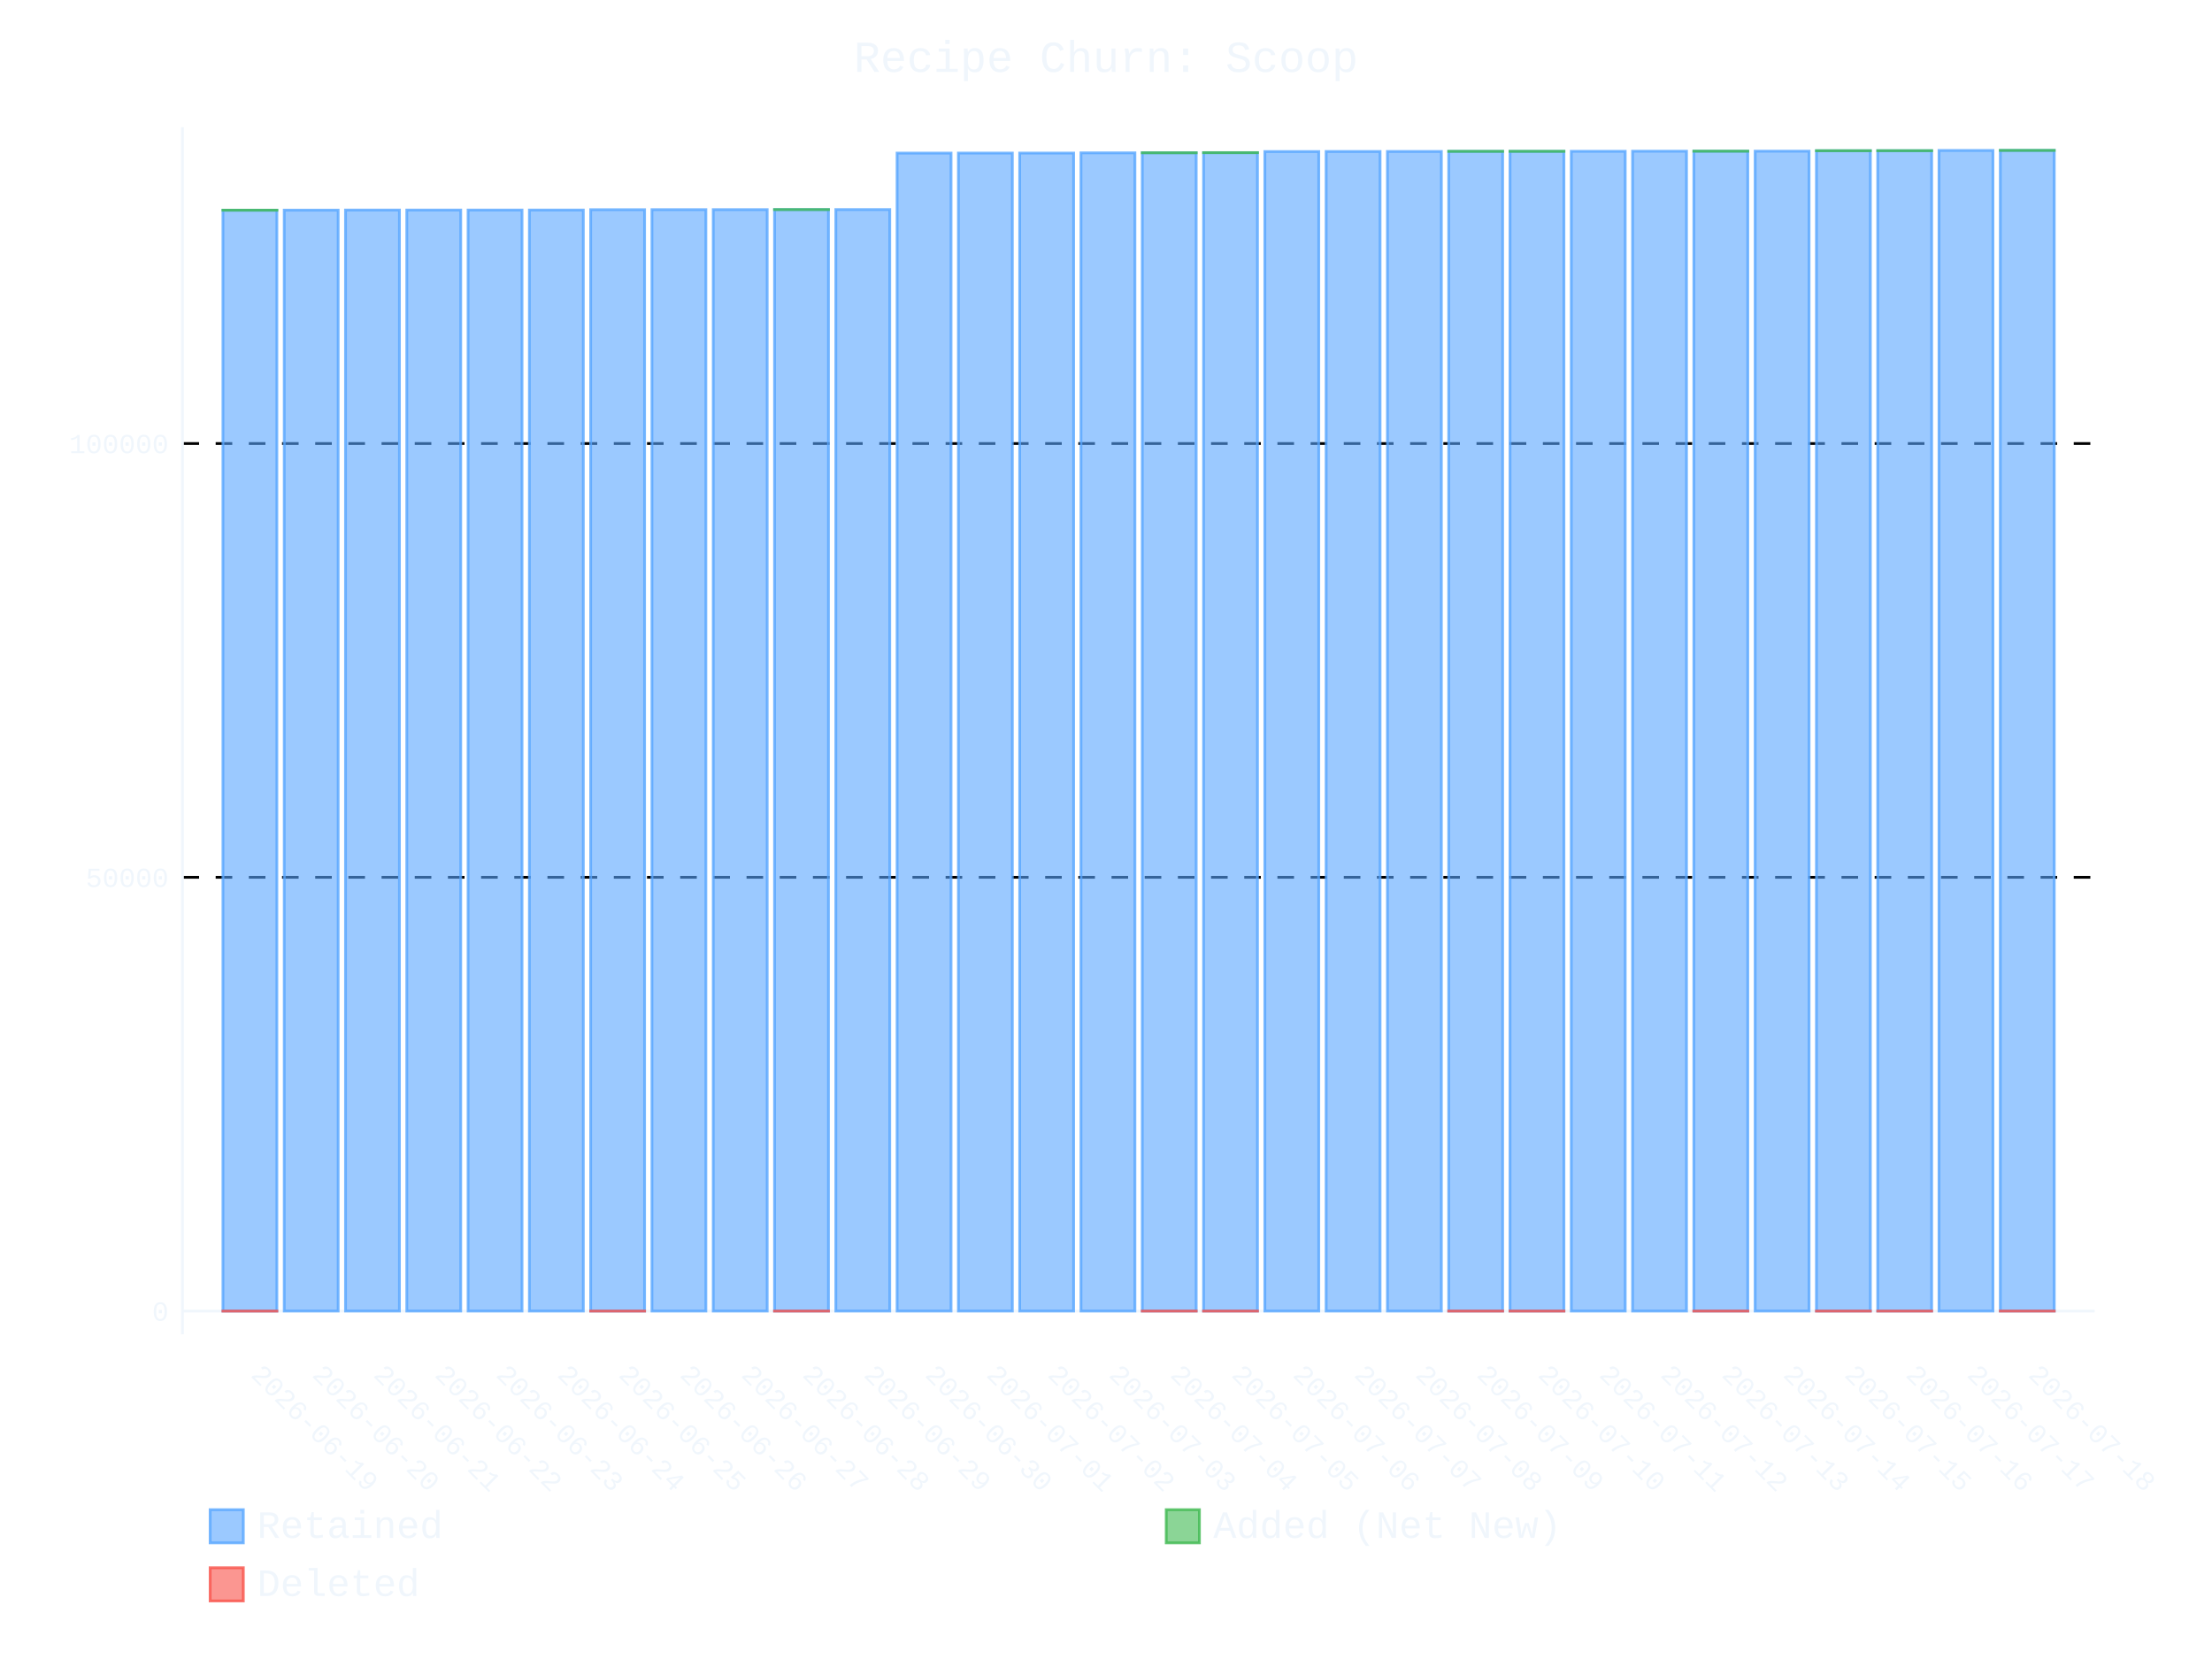
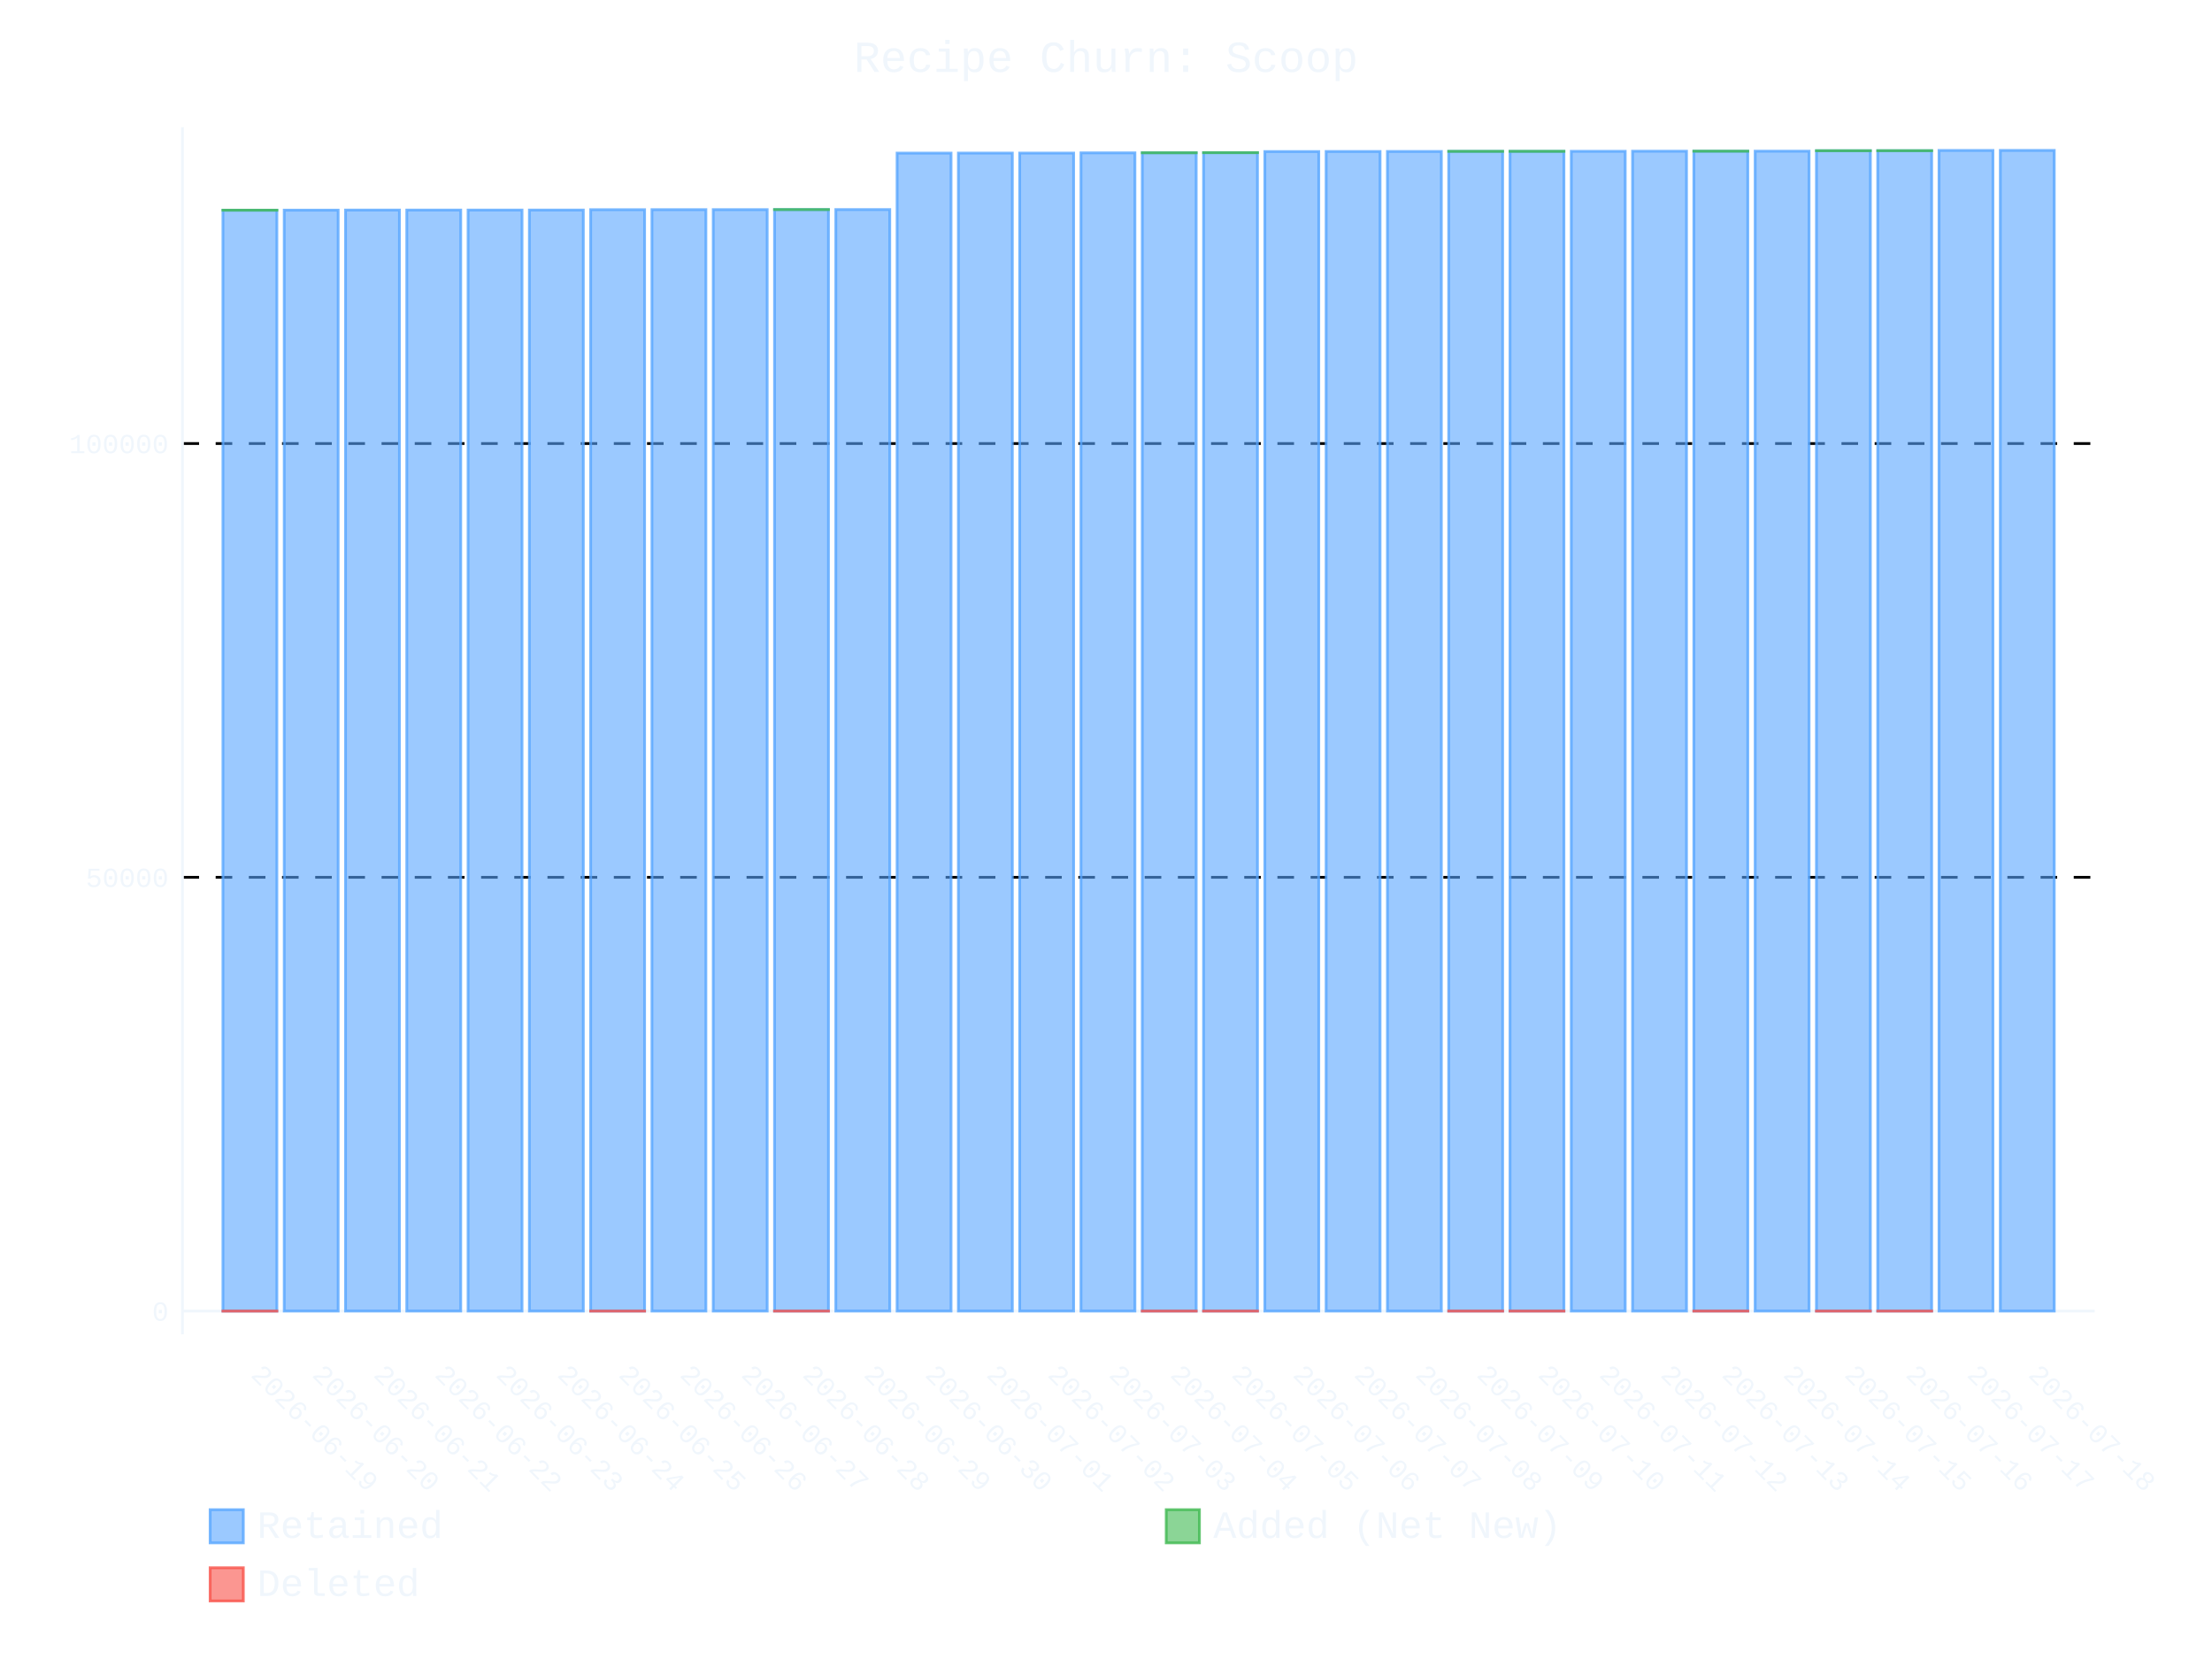
- <svg xmlns="http://www.w3.org/2000/svg" id="chart-0ffac14f-283c-40b2-ac6d-323ede86cc45" class="pygal-chart" viewBox="0 0 800 600">
+ <svg xmlns="http://www.w3.org/2000/svg" id="chart-db1df371-ba82-43f5-b317-e269841e5cd3" class="pygal-chart" viewBox="0 0 800 600">
  <defs>
-     <style type="text/css">#chart-0ffac14f-283c-40b2-ac6d-323ede86cc45{-webkit-user-select:none;-webkit-font-smoothing:antialiased;font-family:Consolas,"Liberation Mono",Menlo,Courier,monospace}#chart-0ffac14f-283c-40b2-ac6d-323ede86cc45 .title{font-family:Consolas,"Liberation Mono",Menlo,Courier,monospace;font-size:16px}#chart-0ffac14f-283c-40b2-ac6d-323ede86cc45 .legends .legend text{font-family:Consolas,"Liberation Mono",Menlo,Courier,monospace;font-size:14px}#chart-0ffac14f-283c-40b2-ac6d-323ede86cc45 .axis text{font-family:Consolas,"Liberation Mono",Menlo,Courier,monospace;font-size:10px}#chart-0ffac14f-283c-40b2-ac6d-323ede86cc45 .axis text.major{font-family:Consolas,"Liberation Mono",Menlo,Courier,monospace;font-size:10px}#chart-0ffac14f-283c-40b2-ac6d-323ede86cc45 .text-overlay text.value{font-family:Consolas,"Liberation Mono",Menlo,Courier,monospace;font-size:16px}#chart-0ffac14f-283c-40b2-ac6d-323ede86cc45 .text-overlay text.label{font-family:Consolas,"Liberation Mono",Menlo,Courier,monospace;font-size:10px}#chart-0ffac14f-283c-40b2-ac6d-323ede86cc45 .tooltip{font-family:Consolas,"Liberation Mono",Menlo,Courier,monospace;font-size:14px}#chart-0ffac14f-283c-40b2-ac6d-323ede86cc45 text.no_data{font-family:Consolas,"Liberation Mono",Menlo,Courier,monospace;font-size:64px}
- #chart-0ffac14f-283c-40b2-ac6d-323ede86cc45{background-color:transparent}#chart-0ffac14f-283c-40b2-ac6d-323ede86cc45 path,#chart-0ffac14f-283c-40b2-ac6d-323ede86cc45 line,#chart-0ffac14f-283c-40b2-ac6d-323ede86cc45 rect,#chart-0ffac14f-283c-40b2-ac6d-323ede86cc45 circle{-webkit-transition:400ms ease-in;-moz-transition:400ms ease-in;transition:400ms ease-in}#chart-0ffac14f-283c-40b2-ac6d-323ede86cc45 .graph &gt; .background{fill:transparent}#chart-0ffac14f-283c-40b2-ac6d-323ede86cc45 .plot &gt; .background{fill:transparent}#chart-0ffac14f-283c-40b2-ac6d-323ede86cc45 .graph{fill:#f0f6fc}#chart-0ffac14f-283c-40b2-ac6d-323ede86cc45 text.no_data{fill:#f0f6fc}#chart-0ffac14f-283c-40b2-ac6d-323ede86cc45 .title{fill:#f0f6fc}#chart-0ffac14f-283c-40b2-ac6d-323ede86cc45 .legends .legend text{fill:#f0f6fc}#chart-0ffac14f-283c-40b2-ac6d-323ede86cc45 .legends .legend:hover text{fill:#f0f6fc}#chart-0ffac14f-283c-40b2-ac6d-323ede86cc45 .axis .line{stroke:#f0f6fc}#chart-0ffac14f-283c-40b2-ac6d-323ede86cc45 .axis .guide.line{stroke:#9198a1}#chart-0ffac14f-283c-40b2-ac6d-323ede86cc45 .axis .major.line{stroke:#f0f6fc}#chart-0ffac14f-283c-40b2-ac6d-323ede86cc45 .axis text.major{fill:#f0f6fc}#chart-0ffac14f-283c-40b2-ac6d-323ede86cc45 .axis.y .guides:hover .guide.line,#chart-0ffac14f-283c-40b2-ac6d-323ede86cc45 .line-graph .axis.x .guides:hover .guide.line,#chart-0ffac14f-283c-40b2-ac6d-323ede86cc45 .stackedline-graph .axis.x .guides:hover .guide.line,#chart-0ffac14f-283c-40b2-ac6d-323ede86cc45 .xy-graph .axis.x .guides:hover .guide.line{stroke:#f0f6fc}#chart-0ffac14f-283c-40b2-ac6d-323ede86cc45 .axis .guides:hover text{fill:#f0f6fc}#chart-0ffac14f-283c-40b2-ac6d-323ede86cc45 .reactive{fill-opacity:.6;stroke-opacity:.8;stroke-width:1}#chart-0ffac14f-283c-40b2-ac6d-323ede86cc45 .ci{stroke:#f0f6fc}#chart-0ffac14f-283c-40b2-ac6d-323ede86cc45 .reactive.active,#chart-0ffac14f-283c-40b2-ac6d-323ede86cc45 .active .reactive{fill-opacity:.9;stroke-opacity:.9;stroke-width:4}#chart-0ffac14f-283c-40b2-ac6d-323ede86cc45 .ci .reactive.active{stroke-width:1.5}#chart-0ffac14f-283c-40b2-ac6d-323ede86cc45 .series text{fill:#f0f6fc}#chart-0ffac14f-283c-40b2-ac6d-323ede86cc45 .tooltip rect{fill:transparent;stroke:#f0f6fc;-webkit-transition:opacity 400ms ease-in;-moz-transition:opacity 400ms ease-in;transition:opacity 400ms ease-in}#chart-0ffac14f-283c-40b2-ac6d-323ede86cc45 .tooltip .label{fill:#f0f6fc}#chart-0ffac14f-283c-40b2-ac6d-323ede86cc45 .tooltip .label{fill:#f0f6fc}#chart-0ffac14f-283c-40b2-ac6d-323ede86cc45 .tooltip .legend{font-size:.8em;fill:#9198a1}#chart-0ffac14f-283c-40b2-ac6d-323ede86cc45 .tooltip .x_label{font-size:.6em;fill:#f0f6fc}#chart-0ffac14f-283c-40b2-ac6d-323ede86cc45 .tooltip .xlink{font-size:.5em;text-decoration:underline}#chart-0ffac14f-283c-40b2-ac6d-323ede86cc45 .tooltip .value{font-size:1.5em}#chart-0ffac14f-283c-40b2-ac6d-323ede86cc45 .bound{font-size:.5em}#chart-0ffac14f-283c-40b2-ac6d-323ede86cc45 .max-value{font-size:.75em;fill:#9198a1}#chart-0ffac14f-283c-40b2-ac6d-323ede86cc45 .map-element{fill:transparent;stroke:#9198a1 !important}#chart-0ffac14f-283c-40b2-ac6d-323ede86cc45 .map-element .reactive{fill-opacity:inherit;stroke-opacity:inherit}#chart-0ffac14f-283c-40b2-ac6d-323ede86cc45 .color-0,#chart-0ffac14f-283c-40b2-ac6d-323ede86cc45 .color-0 a:visited{stroke:#58a6ff;fill:#58a6ff}#chart-0ffac14f-283c-40b2-ac6d-323ede86cc45 .color-1,#chart-0ffac14f-283c-40b2-ac6d-323ede86cc45 .color-1 a:visited{stroke:#3fb950;fill:#3fb950}#chart-0ffac14f-283c-40b2-ac6d-323ede86cc45 .color-2,#chart-0ffac14f-283c-40b2-ac6d-323ede86cc45 .color-2 a:visited{stroke:#f85149;fill:#f85149}#chart-0ffac14f-283c-40b2-ac6d-323ede86cc45 .text-overlay .color-0 text{fill:black}#chart-0ffac14f-283c-40b2-ac6d-323ede86cc45 .text-overlay .color-1 text{fill:black}#chart-0ffac14f-283c-40b2-ac6d-323ede86cc45 .text-overlay .color-2 text{fill:black}
- #chart-0ffac14f-283c-40b2-ac6d-323ede86cc45 text.no_data{text-anchor:middle}#chart-0ffac14f-283c-40b2-ac6d-323ede86cc45 .guide.line{fill:none}#chart-0ffac14f-283c-40b2-ac6d-323ede86cc45 .centered{text-anchor:middle}#chart-0ffac14f-283c-40b2-ac6d-323ede86cc45 .title{text-anchor:middle}#chart-0ffac14f-283c-40b2-ac6d-323ede86cc45 .legends .legend text{fill-opacity:1}#chart-0ffac14f-283c-40b2-ac6d-323ede86cc45 .axis.x text{text-anchor:middle}#chart-0ffac14f-283c-40b2-ac6d-323ede86cc45 .axis.x:not(.web) text[transform]{text-anchor:start}#chart-0ffac14f-283c-40b2-ac6d-323ede86cc45 .axis.x:not(.web) text[transform].backwards{text-anchor:end}#chart-0ffac14f-283c-40b2-ac6d-323ede86cc45 .axis.y text{text-anchor:end}#chart-0ffac14f-283c-40b2-ac6d-323ede86cc45 .axis.y text[transform].backwards{text-anchor:start}#chart-0ffac14f-283c-40b2-ac6d-323ede86cc45 .axis.y2 text{text-anchor:start}#chart-0ffac14f-283c-40b2-ac6d-323ede86cc45 .axis.y2 text[transform].backwards{text-anchor:end}#chart-0ffac14f-283c-40b2-ac6d-323ede86cc45 .axis .guide.line{stroke-dasharray:4,4;stroke:black}#chart-0ffac14f-283c-40b2-ac6d-323ede86cc45 .axis .major.guide.line{stroke-dasharray:6,6;stroke:black}#chart-0ffac14f-283c-40b2-ac6d-323ede86cc45 .horizontal .axis.y .guide.line,#chart-0ffac14f-283c-40b2-ac6d-323ede86cc45 .horizontal .axis.y2 .guide.line,#chart-0ffac14f-283c-40b2-ac6d-323ede86cc45 .vertical .axis.x .guide.line{opacity:0}#chart-0ffac14f-283c-40b2-ac6d-323ede86cc45 .horizontal .axis.always_show .guide.line,#chart-0ffac14f-283c-40b2-ac6d-323ede86cc45 .vertical .axis.always_show .guide.line{opacity:1 !important}#chart-0ffac14f-283c-40b2-ac6d-323ede86cc45 .axis.y .guides:hover .guide.line,#chart-0ffac14f-283c-40b2-ac6d-323ede86cc45 .axis.y2 .guides:hover .guide.line,#chart-0ffac14f-283c-40b2-ac6d-323ede86cc45 .axis.x .guides:hover .guide.line{opacity:1}#chart-0ffac14f-283c-40b2-ac6d-323ede86cc45 .axis .guides:hover text{opacity:1}#chart-0ffac14f-283c-40b2-ac6d-323ede86cc45 .nofill{fill:none}#chart-0ffac14f-283c-40b2-ac6d-323ede86cc45 .subtle-fill{fill-opacity:.2}#chart-0ffac14f-283c-40b2-ac6d-323ede86cc45 .dot{stroke-width:1px;fill-opacity:1;stroke-opacity:1}#chart-0ffac14f-283c-40b2-ac6d-323ede86cc45 .dot.active{stroke-width:5px}#chart-0ffac14f-283c-40b2-ac6d-323ede86cc45 .dot.negative{fill:transparent}#chart-0ffac14f-283c-40b2-ac6d-323ede86cc45 text,#chart-0ffac14f-283c-40b2-ac6d-323ede86cc45 tspan{stroke:none !important}#chart-0ffac14f-283c-40b2-ac6d-323ede86cc45 .series text.active{opacity:1}#chart-0ffac14f-283c-40b2-ac6d-323ede86cc45 .tooltip rect{fill-opacity:.95;stroke-width:.5}#chart-0ffac14f-283c-40b2-ac6d-323ede86cc45 .tooltip text{fill-opacity:1}#chart-0ffac14f-283c-40b2-ac6d-323ede86cc45 .showable{visibility:hidden}#chart-0ffac14f-283c-40b2-ac6d-323ede86cc45 .showable.shown{visibility:visible}#chart-0ffac14f-283c-40b2-ac6d-323ede86cc45 .gauge-background{fill:rgba(229,229,229,1);stroke:none}#chart-0ffac14f-283c-40b2-ac6d-323ede86cc45 .bg-lines{stroke:transparent;stroke-width:2px}</style>
+     <style type="text/css">#chart-db1df371-ba82-43f5-b317-e269841e5cd3{-webkit-user-select:none;-webkit-font-smoothing:antialiased;font-family:Consolas,"Liberation Mono",Menlo,Courier,monospace}#chart-db1df371-ba82-43f5-b317-e269841e5cd3 .title{font-family:Consolas,"Liberation Mono",Menlo,Courier,monospace;font-size:16px}#chart-db1df371-ba82-43f5-b317-e269841e5cd3 .legends .legend text{font-family:Consolas,"Liberation Mono",Menlo,Courier,monospace;font-size:14px}#chart-db1df371-ba82-43f5-b317-e269841e5cd3 .axis text{font-family:Consolas,"Liberation Mono",Menlo,Courier,monospace;font-size:10px}#chart-db1df371-ba82-43f5-b317-e269841e5cd3 .axis text.major{font-family:Consolas,"Liberation Mono",Menlo,Courier,monospace;font-size:10px}#chart-db1df371-ba82-43f5-b317-e269841e5cd3 .text-overlay text.value{font-family:Consolas,"Liberation Mono",Menlo,Courier,monospace;font-size:16px}#chart-db1df371-ba82-43f5-b317-e269841e5cd3 .text-overlay text.label{font-family:Consolas,"Liberation Mono",Menlo,Courier,monospace;font-size:10px}#chart-db1df371-ba82-43f5-b317-e269841e5cd3 .tooltip{font-family:Consolas,"Liberation Mono",Menlo,Courier,monospace;font-size:14px}#chart-db1df371-ba82-43f5-b317-e269841e5cd3 text.no_data{font-family:Consolas,"Liberation Mono",Menlo,Courier,monospace;font-size:64px}
+ #chart-db1df371-ba82-43f5-b317-e269841e5cd3{background-color:transparent}#chart-db1df371-ba82-43f5-b317-e269841e5cd3 path,#chart-db1df371-ba82-43f5-b317-e269841e5cd3 line,#chart-db1df371-ba82-43f5-b317-e269841e5cd3 rect,#chart-db1df371-ba82-43f5-b317-e269841e5cd3 circle{-webkit-transition:400ms ease-in;-moz-transition:400ms ease-in;transition:400ms ease-in}#chart-db1df371-ba82-43f5-b317-e269841e5cd3 .graph &gt; .background{fill:transparent}#chart-db1df371-ba82-43f5-b317-e269841e5cd3 .plot &gt; .background{fill:transparent}#chart-db1df371-ba82-43f5-b317-e269841e5cd3 .graph{fill:#f0f6fc}#chart-db1df371-ba82-43f5-b317-e269841e5cd3 text.no_data{fill:#f0f6fc}#chart-db1df371-ba82-43f5-b317-e269841e5cd3 .title{fill:#f0f6fc}#chart-db1df371-ba82-43f5-b317-e269841e5cd3 .legends .legend text{fill:#f0f6fc}#chart-db1df371-ba82-43f5-b317-e269841e5cd3 .legends .legend:hover text{fill:#f0f6fc}#chart-db1df371-ba82-43f5-b317-e269841e5cd3 .axis .line{stroke:#f0f6fc}#chart-db1df371-ba82-43f5-b317-e269841e5cd3 .axis .guide.line{stroke:#9198a1}#chart-db1df371-ba82-43f5-b317-e269841e5cd3 .axis .major.line{stroke:#f0f6fc}#chart-db1df371-ba82-43f5-b317-e269841e5cd3 .axis text.major{fill:#f0f6fc}#chart-db1df371-ba82-43f5-b317-e269841e5cd3 .axis.y .guides:hover .guide.line,#chart-db1df371-ba82-43f5-b317-e269841e5cd3 .line-graph .axis.x .guides:hover .guide.line,#chart-db1df371-ba82-43f5-b317-e269841e5cd3 .stackedline-graph .axis.x .guides:hover .guide.line,#chart-db1df371-ba82-43f5-b317-e269841e5cd3 .xy-graph .axis.x .guides:hover .guide.line{stroke:#f0f6fc}#chart-db1df371-ba82-43f5-b317-e269841e5cd3 .axis .guides:hover text{fill:#f0f6fc}#chart-db1df371-ba82-43f5-b317-e269841e5cd3 .reactive{fill-opacity:.6;stroke-opacity:.8;stroke-width:1}#chart-db1df371-ba82-43f5-b317-e269841e5cd3 .ci{stroke:#f0f6fc}#chart-db1df371-ba82-43f5-b317-e269841e5cd3 .reactive.active,#chart-db1df371-ba82-43f5-b317-e269841e5cd3 .active .reactive{fill-opacity:.9;stroke-opacity:.9;stroke-width:4}#chart-db1df371-ba82-43f5-b317-e269841e5cd3 .ci .reactive.active{stroke-width:1.5}#chart-db1df371-ba82-43f5-b317-e269841e5cd3 .series text{fill:#f0f6fc}#chart-db1df371-ba82-43f5-b317-e269841e5cd3 .tooltip rect{fill:transparent;stroke:#f0f6fc;-webkit-transition:opacity 400ms ease-in;-moz-transition:opacity 400ms ease-in;transition:opacity 400ms ease-in}#chart-db1df371-ba82-43f5-b317-e269841e5cd3 .tooltip .label{fill:#f0f6fc}#chart-db1df371-ba82-43f5-b317-e269841e5cd3 .tooltip .label{fill:#f0f6fc}#chart-db1df371-ba82-43f5-b317-e269841e5cd3 .tooltip .legend{font-size:.8em;fill:#9198a1}#chart-db1df371-ba82-43f5-b317-e269841e5cd3 .tooltip .x_label{font-size:.6em;fill:#f0f6fc}#chart-db1df371-ba82-43f5-b317-e269841e5cd3 .tooltip .xlink{font-size:.5em;text-decoration:underline}#chart-db1df371-ba82-43f5-b317-e269841e5cd3 .tooltip .value{font-size:1.5em}#chart-db1df371-ba82-43f5-b317-e269841e5cd3 .bound{font-size:.5em}#chart-db1df371-ba82-43f5-b317-e269841e5cd3 .max-value{font-size:.75em;fill:#9198a1}#chart-db1df371-ba82-43f5-b317-e269841e5cd3 .map-element{fill:transparent;stroke:#9198a1 !important}#chart-db1df371-ba82-43f5-b317-e269841e5cd3 .map-element .reactive{fill-opacity:inherit;stroke-opacity:inherit}#chart-db1df371-ba82-43f5-b317-e269841e5cd3 .color-0,#chart-db1df371-ba82-43f5-b317-e269841e5cd3 .color-0 a:visited{stroke:#58a6ff;fill:#58a6ff}#chart-db1df371-ba82-43f5-b317-e269841e5cd3 .color-1,#chart-db1df371-ba82-43f5-b317-e269841e5cd3 .color-1 a:visited{stroke:#3fb950;fill:#3fb950}#chart-db1df371-ba82-43f5-b317-e269841e5cd3 .color-2,#chart-db1df371-ba82-43f5-b317-e269841e5cd3 .color-2 a:visited{stroke:#f85149;fill:#f85149}#chart-db1df371-ba82-43f5-b317-e269841e5cd3 .text-overlay .color-0 text{fill:black}#chart-db1df371-ba82-43f5-b317-e269841e5cd3 .text-overlay .color-1 text{fill:black}#chart-db1df371-ba82-43f5-b317-e269841e5cd3 .text-overlay .color-2 text{fill:black}
+ #chart-db1df371-ba82-43f5-b317-e269841e5cd3 text.no_data{text-anchor:middle}#chart-db1df371-ba82-43f5-b317-e269841e5cd3 .guide.line{fill:none}#chart-db1df371-ba82-43f5-b317-e269841e5cd3 .centered{text-anchor:middle}#chart-db1df371-ba82-43f5-b317-e269841e5cd3 .title{text-anchor:middle}#chart-db1df371-ba82-43f5-b317-e269841e5cd3 .legends .legend text{fill-opacity:1}#chart-db1df371-ba82-43f5-b317-e269841e5cd3 .axis.x text{text-anchor:middle}#chart-db1df371-ba82-43f5-b317-e269841e5cd3 .axis.x:not(.web) text[transform]{text-anchor:start}#chart-db1df371-ba82-43f5-b317-e269841e5cd3 .axis.x:not(.web) text[transform].backwards{text-anchor:end}#chart-db1df371-ba82-43f5-b317-e269841e5cd3 .axis.y text{text-anchor:end}#chart-db1df371-ba82-43f5-b317-e269841e5cd3 .axis.y text[transform].backwards{text-anchor:start}#chart-db1df371-ba82-43f5-b317-e269841e5cd3 .axis.y2 text{text-anchor:start}#chart-db1df371-ba82-43f5-b317-e269841e5cd3 .axis.y2 text[transform].backwards{text-anchor:end}#chart-db1df371-ba82-43f5-b317-e269841e5cd3 .axis .guide.line{stroke-dasharray:4,4;stroke:black}#chart-db1df371-ba82-43f5-b317-e269841e5cd3 .axis .major.guide.line{stroke-dasharray:6,6;stroke:black}#chart-db1df371-ba82-43f5-b317-e269841e5cd3 .horizontal .axis.y .guide.line,#chart-db1df371-ba82-43f5-b317-e269841e5cd3 .horizontal .axis.y2 .guide.line,#chart-db1df371-ba82-43f5-b317-e269841e5cd3 .vertical .axis.x .guide.line{opacity:0}#chart-db1df371-ba82-43f5-b317-e269841e5cd3 .horizontal .axis.always_show .guide.line,#chart-db1df371-ba82-43f5-b317-e269841e5cd3 .vertical .axis.always_show .guide.line{opacity:1 !important}#chart-db1df371-ba82-43f5-b317-e269841e5cd3 .axis.y .guides:hover .guide.line,#chart-db1df371-ba82-43f5-b317-e269841e5cd3 .axis.y2 .guides:hover .guide.line,#chart-db1df371-ba82-43f5-b317-e269841e5cd3 .axis.x .guides:hover .guide.line{opacity:1}#chart-db1df371-ba82-43f5-b317-e269841e5cd3 .axis .guides:hover text{opacity:1}#chart-db1df371-ba82-43f5-b317-e269841e5cd3 .nofill{fill:none}#chart-db1df371-ba82-43f5-b317-e269841e5cd3 .subtle-fill{fill-opacity:.2}#chart-db1df371-ba82-43f5-b317-e269841e5cd3 .dot{stroke-width:1px;fill-opacity:1;stroke-opacity:1}#chart-db1df371-ba82-43f5-b317-e269841e5cd3 .dot.active{stroke-width:5px}#chart-db1df371-ba82-43f5-b317-e269841e5cd3 .dot.negative{fill:transparent}#chart-db1df371-ba82-43f5-b317-e269841e5cd3 text,#chart-db1df371-ba82-43f5-b317-e269841e5cd3 tspan{stroke:none !important}#chart-db1df371-ba82-43f5-b317-e269841e5cd3 .series text.active{opacity:1}#chart-db1df371-ba82-43f5-b317-e269841e5cd3 .tooltip rect{fill-opacity:.95;stroke-width:.5}#chart-db1df371-ba82-43f5-b317-e269841e5cd3 .tooltip text{fill-opacity:1}#chart-db1df371-ba82-43f5-b317-e269841e5cd3 .showable{visibility:hidden}#chart-db1df371-ba82-43f5-b317-e269841e5cd3 .showable.shown{visibility:visible}#chart-db1df371-ba82-43f5-b317-e269841e5cd3 .gauge-background{fill:rgba(229,229,229,1);stroke:none}#chart-db1df371-ba82-43f5-b317-e269841e5cd3 .bg-lines{stroke:transparent;stroke-width:2px}</style>
  </defs>
  <g class="graph stackedbar-graph vertical">
    <rect x="0" y="0" width="800" height="600" class="background" />
    <g transform="translate(66, 46)" class="plot">
      <rect x="0" y="0" width="691.574" height="436.574" class="background" />
      <g class="axis y always_show">
        <g class="guides">
          <path d="M0 428.162 h691.574" class="axis major line" />
          <text x="-5" y="431.662" class="major">0</text>
        </g>
        <g class="guides">
          <path d="M0 271.287 h691.574" class="major guide line" />
          <text x="-5" y="274.787" class="major">50000</text>
        </g>
        <g class="guides">
          <path d="M0 114.412 h691.574" class="major guide line" />
          <text x="-5" y="117.912" class="major">100000</text>
        </g>
      </g>
      <g class="axis x">
        <path d="M0 0 v436.574" class="line" />
        <g class="guides">
          <path d="M24.382 0 v436.574" class="guide line" />
          <text x="24.382" y="451.574" class="" transform="rotate(45 24.3824 451.5736)">2026-06-19</text>
        </g>
        <g class="guides">
          <path d="M46.548 0 v436.574" class="guide line" />
          <text x="46.548" y="451.574" class="" transform="rotate(45 46.54822 451.5736)">2026-06-20</text>
        </g>
        <g class="guides">
          <path d="M68.714 0 v436.574" class="guide line" />
          <text x="68.714" y="451.574" class="" transform="rotate(45 68.71404 451.5736)">2026-06-21</text>
        </g>
        <g class="guides">
          <path d="M90.88 0 v436.574" class="guide line" />
          <text x="90.88" y="451.574" class="" transform="rotate(45 90.87986 451.5736)">2026-06-22</text>
        </g>
        <g class="guides">
          <path d="M113.046 0 v436.574" class="guide line" />
          <text x="113.046" y="451.574" class="" transform="rotate(45 113.0457 451.5736)">2026-06-23</text>
        </g>
        <g class="guides">
          <path d="M135.212 0 v436.574" class="guide line" />
          <text x="135.212" y="451.574" class="" transform="rotate(45 135.2115 451.5736)">2026-06-24</text>
        </g>
        <g class="guides">
          <path d="M157.377 0 v436.574" class="guide line" />
          <text x="157.377" y="451.574" class="" transform="rotate(45 157.3773 451.5736)">2026-06-25</text>
        </g>
        <g class="guides">
          <path d="M179.543 0 v436.574" class="guide line" />
          <text x="179.543" y="451.574" class="" transform="rotate(45 179.5431 451.5736)">2026-06-26</text>
        </g>
        <g class="guides">
          <path d="M201.709 0 v436.574" class="guide line" />
          <text x="201.709" y="451.574" class="" transform="rotate(45 201.709 451.5736)">2026-06-27</text>
        </g>
        <g class="guides">
          <path d="M223.875 0 v436.574" class="guide line" />
          <text x="223.875" y="451.574" class="" transform="rotate(45 223.8748 451.5736)">2026-06-28</text>
        </g>
        <g class="guides">
          <path d="M246.041 0 v436.574" class="guide line" />
          <text x="246.041" y="451.574" class="" transform="rotate(45 246.0406 451.5736)">2026-06-29</text>
        </g>
        <g class="guides">
          <path d="M268.206 0 v436.574" class="guide line" />
          <text x="268.206" y="451.574" class="" transform="rotate(45 268.2064 451.5736)">2026-06-30</text>
        </g>
        <g class="guides">
          <path d="M290.372 0 v436.574" class="guide line" />
          <text x="290.372" y="451.574" class="" transform="rotate(45 290.3722 451.5736)">2026-07-01</text>
        </g>
        <g class="guides">
          <path d="M312.538 0 v436.574" class="guide line" />
          <text x="312.538" y="451.574" class="" transform="rotate(45 312.5381 451.5736)">2026-07-02</text>
        </g>
        <g class="guides">
          <path d="M334.704 0 v436.574" class="guide line" />
          <text x="334.704" y="451.574" class="" transform="rotate(45 334.7039 451.5736)">2026-07-03</text>
        </g>
        <g class="guides">
          <path d="M356.87 0 v436.574" class="guide line" />
          <text x="356.87" y="451.574" class="" transform="rotate(45 356.8697 451.5736)">2026-07-04</text>
        </g>
        <g class="guides">
          <path d="M379.036 0 v436.574" class="guide line" />
          <text x="379.036" y="451.574" class="" transform="rotate(45 379.0355 451.5736)">2026-07-05</text>
        </g>
        <g class="guides">
          <path d="M401.201 0 v436.574" class="guide line" />
          <text x="401.201" y="451.574" class="" transform="rotate(45 401.2013 451.5736)">2026-07-06</text>
        </g>
        <g class="guides">
          <path d="M423.367 0 v436.574" class="guide line" />
          <text x="423.367" y="451.574" class="" transform="rotate(45 423.3672 451.5736)">2026-07-07</text>
        </g>
        <g class="guides">
          <path d="M445.533 0 v436.574" class="guide line" />
          <text x="445.533" y="451.574" class="" transform="rotate(45 445.533 451.5736)">2026-07-08</text>
        </g>
        <g class="guides">
          <path d="M467.699 0 v436.574" class="guide line" />
          <text x="467.699" y="451.574" class="" transform="rotate(45 467.6988 451.5736)">2026-07-09</text>
        </g>
        <g class="guides">
          <path d="M489.865 0 v436.574" class="guide line" />
          <text x="489.865" y="451.574" class="" transform="rotate(45 489.8646 451.5736)">2026-07-10</text>
        </g>
        <g class="guides">
          <path d="M512.03 0 v436.574" class="guide line" />
          <text x="512.03" y="451.574" class="" transform="rotate(45 512.0304 451.5736)">2026-07-11</text>
        </g>
        <g class="guides">
          <path d="M534.196 0 v436.574" class="guide line" />
          <text x="534.196" y="451.574" class="" transform="rotate(45 534.1963 451.5736)">2026-07-12</text>
        </g>
        <g class="guides">
          <path d="M556.362 0 v436.574" class="guide line" />
          <text x="556.362" y="451.574" class="" transform="rotate(45 556.3621 451.5736)">2026-07-13</text>
        </g>
        <g class="guides">
          <path d="M578.528 0 v436.574" class="guide line" />
          <text x="578.528" y="451.574" class="" transform="rotate(45 578.5279 451.5736)">2026-07-14</text>
        </g>
        <g class="guides">
          <path d="M600.694 0 v436.574" class="guide line" />
          <text x="600.694" y="451.574" class="" transform="rotate(45 600.6937 451.5736)">2026-07-15</text>
        </g>
        <g class="guides">
          <path d="M622.86 0 v436.574" class="guide line" />
          <text x="622.86" y="451.574" class="" transform="rotate(45 622.8596 451.5736)">2026-07-16</text>
        </g>
        <g class="guides">
          <path d="M645.025 0 v436.574" class="guide line" />
          <text x="645.025" y="451.574" class="" transform="rotate(45 645.0254 451.5736)">2026-07-17</text>
        </g>
        <g class="guides">
          <path d="M667.191 0 v436.574" class="guide line" />
          <text x="667.191" y="451.574" class="" transform="rotate(45 667.1912 451.5736)">2026-07-18</text>
        </g>
      </g>
      <g class="series serie-0 color-0">
        <g class="bars">
          <g class="bar">
            <rect x="14.629" y="30.029" rx="0" ry="0" width="19.506" height="398.134" class="rect reactive tooltip-trigger" />
          </g>
          <g class="bar">
            <rect x="36.795" y="30" rx="0" ry="0" width="19.506" height="398.162" class="rect reactive tooltip-trigger" />
          </g>
          <g class="bar">
            <rect x="58.961" y="29.969" rx="0" ry="0" width="19.506" height="398.193" class="rect reactive tooltip-trigger" />
          </g>
          <g class="bar">
            <rect x="81.127" y="29.969" rx="0" ry="0" width="19.506" height="398.193" class="rect reactive tooltip-trigger" />
          </g>
          <g class="bar">
            <rect x="103.293" y="29.969" rx="0" ry="0" width="19.506" height="398.193" class="rect reactive tooltip-trigger" />
          </g>
          <g class="bar">
            <rect x="125.459" y="29.963" rx="0" ry="0" width="19.506" height="398.199" class="rect reactive tooltip-trigger" />
          </g>
          <g class="bar">
            <rect x="147.624" y="29.834" rx="0" ry="0" width="19.506" height="398.328" class="rect reactive tooltip-trigger" />
          </g>
          <g class="bar">
            <rect x="169.79" y="29.819" rx="0" ry="0" width="19.506" height="398.344" class="rect reactive tooltip-trigger" />
          </g>
          <g class="bar">
            <rect x="191.956" y="29.812" rx="0" ry="0" width="19.506" height="398.35" class="rect reactive tooltip-trigger" />
          </g>
          <g class="bar">
            <rect x="214.122" y="29.8" rx="0" ry="0" width="19.506" height="398.363" class="rect reactive tooltip-trigger" />
          </g>
          <g class="bar">
            <rect x="236.288" y="29.79" rx="0" ry="0" width="19.506" height="398.372" class="rect reactive tooltip-trigger" />
          </g>
          <g class="bar">
            <rect x="258.453" y="9.375" rx="0" ry="0" width="19.506" height="418.788" class="rect reactive tooltip-trigger" />
          </g>
          <g class="bar">
            <rect x="280.619" y="9.365" rx="0" ry="0" width="19.506" height="418.797" class="rect reactive tooltip-trigger" />
          </g>
          <g class="bar">
            <rect x="302.785" y="9.365" rx="0" ry="0" width="19.506" height="418.797" class="rect reactive tooltip-trigger" />
          </g>
          <g class="bar">
            <rect x="324.951" y="9.287" rx="0" ry="0" width="19.506" height="418.876" class="rect reactive tooltip-trigger" />
          </g>
          <g class="bar">
            <rect x="347.117" y="9.255" rx="0" ry="0" width="19.506" height="418.907" class="rect reactive tooltip-trigger" />
          </g>
          <g class="bar">
            <rect x="369.283" y="9.215" rx="0" ry="0" width="19.506" height="418.948" class="rect reactive tooltip-trigger" />
          </g>
          <g class="bar">
            <rect x="391.448" y="8.813" rx="0" ry="0" width="19.506" height="419.349" class="rect reactive tooltip-trigger" />
          </g>
          <g class="bar">
            <rect x="413.614" y="8.788" rx="0" ry="0" width="19.506" height="419.374" class="rect reactive tooltip-trigger" />
          </g>
          <g class="bar">
            <rect x="435.78" y="8.778" rx="0" ry="0" width="19.506" height="419.384" class="rect reactive tooltip-trigger" />
          </g>
          <g class="bar">
            <rect x="457.946" y="8.744" rx="0" ry="0" width="19.506" height="419.418" class="rect reactive tooltip-trigger" />
          </g>
          <g class="bar">
            <rect x="480.112" y="8.738" rx="0" ry="0" width="19.506" height="419.425" class="rect reactive tooltip-trigger" />
          </g>
          <g class="bar">
            <rect x="502.277" y="8.719" rx="0" ry="0" width="19.506" height="419.443" class="rect reactive tooltip-trigger" />
          </g>
          <g class="bar">
            <rect x="524.443" y="8.684" rx="0" ry="0" width="19.506" height="419.478" class="rect reactive tooltip-trigger" />
          </g>
          <g class="bar">
            <rect x="546.609" y="8.681" rx="0" ry="0" width="19.506" height="419.481" class="rect reactive tooltip-trigger" />
          </g>
          <g class="bar">
            <rect x="568.775" y="8.672" rx="0" ry="0" width="19.506" height="419.491" class="rect reactive tooltip-trigger" />
          </g>
          <g class="bar">
            <rect x="590.941" y="8.515" rx="0" ry="0" width="19.506" height="419.647" class="rect reactive tooltip-trigger" />
          </g>
          <g class="bar">
            <rect x="613.107" y="8.502" rx="0" ry="0" width="19.506" height="419.66" class="rect reactive tooltip-trigger" />
          </g>
          <g class="bar">
            <rect x="635.272" y="8.411" rx="0" ry="0" width="19.506" height="419.751" class="rect reactive tooltip-trigger" />
          </g>
          <g class="bar">
-             <rect x="657.438" y="8.399" rx="0" ry="0" width="19.506" height="419.763" class="rect reactive tooltip-trigger" />
+             <rect x="657.438" y="8.396" rx="0" ry="0" width="19.506" height="419.767" class="rect reactive tooltip-trigger" />
          </g>
        </g>
      </g>
      <g class="series serie-1 color-1">
        <g class="bars">
          <g class="bar">
            <rect x="14.629" y="30.013" rx="0" ry="0" width="19.506" height="0.016" class="rect reactive tooltip-trigger" />
          </g>
          <g class="bar">
            <rect x="36.795" y="30" rx="0" ry="0" width="19.506" height="0.0" class="rect reactive tooltip-trigger" />
          </g>
          <g class="bar">
            <rect x="58.961" y="29.969" rx="0" ry="0" width="19.506" height="0.0" class="rect reactive tooltip-trigger" />
          </g>
          <g class="bar">
            <rect x="81.127" y="29.969" rx="0" ry="0" width="19.506" height="0.0" class="rect reactive tooltip-trigger" />
          </g>
          <g class="bar">
            <rect x="103.293" y="29.969" rx="0" ry="0" width="19.506" height="0.0" class="rect reactive tooltip-trigger" />
          </g>
          <g class="bar">
            <rect x="125.459" y="29.963" rx="0" ry="0" width="19.506" height="0.0" class="rect reactive tooltip-trigger" />
          </g>
          <g class="bar">
            <rect x="147.624" y="29.834" rx="0" ry="0" width="19.506" height="0.0" class="rect reactive tooltip-trigger" />
          </g>
          <g class="bar">
            <rect x="169.79" y="29.819" rx="0" ry="0" width="19.506" height="0.0" class="rect reactive tooltip-trigger" />
          </g>
          <g class="bar">
            <rect x="191.956" y="29.812" rx="0" ry="0" width="19.506" height="0.0" class="rect reactive tooltip-trigger" />
          </g>
          <g class="bar">
            <rect x="214.122" y="29.797" rx="0" ry="0" width="19.506" height="0.003" class="rect reactive tooltip-trigger" />
          </g>
          <g class="bar">
            <rect x="236.288" y="29.79" rx="0" ry="0" width="19.506" height="0.0" class="rect reactive tooltip-trigger" />
          </g>
          <g class="bar">
            <rect x="258.453" y="9.375" rx="0" ry="0" width="19.506" height="0.0" class="rect reactive tooltip-trigger" />
          </g>
          <g class="bar">
            <rect x="280.619" y="9.365" rx="0" ry="0" width="19.506" height="0.0" class="rect reactive tooltip-trigger" />
          </g>
          <g class="bar">
            <rect x="302.785" y="9.365" rx="0" ry="0" width="19.506" height="0.0" class="rect reactive tooltip-trigger" />
          </g>
          <g class="bar">
            <rect x="324.951" y="9.287" rx="0" ry="0" width="19.506" height="0.0" class="rect reactive tooltip-trigger" />
          </g>
          <g class="bar">
            <rect x="347.117" y="9.252" rx="0" ry="0" width="19.506" height="0.003" class="rect reactive tooltip-trigger" />
          </g>
          <g class="bar">
            <rect x="369.283" y="9.211" rx="0" ry="0" width="19.506" height="0.003" class="rect reactive tooltip-trigger" />
          </g>
          <g class="bar">
            <rect x="391.448" y="8.813" rx="0" ry="0" width="19.506" height="0.0" class="rect reactive tooltip-trigger" />
          </g>
          <g class="bar">
            <rect x="413.614" y="8.788" rx="0" ry="0" width="19.506" height="0.0" class="rect reactive tooltip-trigger" />
          </g>
          <g class="bar">
            <rect x="435.78" y="8.778" rx="0" ry="0" width="19.506" height="0.0" class="rect reactive tooltip-trigger" />
          </g>
          <g class="bar">
            <rect x="457.946" y="8.738" rx="0" ry="0" width="19.506" height="0.006" class="rect reactive tooltip-trigger" />
          </g>
          <g class="bar">
            <rect x="480.112" y="8.728" rx="0" ry="0" width="19.506" height="0.009" class="rect reactive tooltip-trigger" />
          </g>
          <g class="bar">
            <rect x="502.277" y="8.719" rx="0" ry="0" width="19.506" height="0.0" class="rect reactive tooltip-trigger" />
          </g>
          <g class="bar">
            <rect x="524.443" y="8.684" rx="0" ry="0" width="19.506" height="0.0" class="rect reactive tooltip-trigger" />
          </g>
          <g class="bar">
            <rect x="546.609" y="8.678" rx="0" ry="0" width="19.506" height="0.003" class="rect reactive tooltip-trigger" />
          </g>
          <g class="bar">
            <rect x="568.775" y="8.672" rx="0" ry="0" width="19.506" height="0.0" class="rect reactive tooltip-trigger" />
          </g>
          <g class="bar">
            <rect x="590.941" y="8.509" rx="0" ry="0" width="19.506" height="0.006" class="rect reactive tooltip-trigger" />
          </g>
          <g class="bar">
            <rect x="613.107" y="8.499" rx="0" ry="0" width="19.506" height="0.003" class="rect reactive tooltip-trigger" />
          </g>
          <g class="bar">
            <rect x="635.272" y="8.411" rx="0" ry="0" width="19.506" height="0.0" class="rect reactive tooltip-trigger" />
          </g>
          <g class="bar">
-             <rect x="657.438" y="8.396" rx="0" ry="0" width="19.506" height="0.003" class="rect reactive tooltip-trigger" />
+             <rect x="657.438" y="8.396" rx="0" ry="0" width="19.506" height="0.0" class="rect reactive tooltip-trigger" />
          </g>
        </g>
      </g>
      <g class="series serie-2 color-2">
        <g class="bars">
          <g class="bar">
            <rect x="14.629" y="428.162" rx="0" ry="0" width="19.506" height="0.016" class="rect reactive tooltip-trigger" />
          </g>
          <g class="bar">
            <rect x="36.795" y="30" rx="0" ry="0" width="19.506" height="0.0" class="rect reactive tooltip-trigger" />
          </g>
          <g class="bar">
            <rect x="58.961" y="29.969" rx="0" ry="0" width="19.506" height="0.0" class="rect reactive tooltip-trigger" />
          </g>
          <g class="bar">
            <rect x="81.127" y="29.969" rx="0" ry="0" width="19.506" height="0.0" class="rect reactive tooltip-trigger" />
          </g>
          <g class="bar">
            <rect x="103.293" y="29.969" rx="0" ry="0" width="19.506" height="0.0" class="rect reactive tooltip-trigger" />
          </g>
          <g class="bar">
            <rect x="125.459" y="29.963" rx="0" ry="0" width="19.506" height="0.0" class="rect reactive tooltip-trigger" />
          </g>
          <g class="bar">
            <rect x="147.624" y="428.162" rx="0" ry="0" width="19.506" height="0.006" class="rect reactive tooltip-trigger" />
          </g>
          <g class="bar">
            <rect x="169.79" y="29.819" rx="0" ry="0" width="19.506" height="0.0" class="rect reactive tooltip-trigger" />
          </g>
          <g class="bar">
            <rect x="191.956" y="29.812" rx="0" ry="0" width="19.506" height="0.0" class="rect reactive tooltip-trigger" />
          </g>
          <g class="bar">
            <rect x="214.122" y="428.162" rx="0" ry="0" width="19.506" height="0.003" class="rect reactive tooltip-trigger" />
          </g>
          <g class="bar">
            <rect x="236.288" y="29.79" rx="0" ry="0" width="19.506" height="0.0" class="rect reactive tooltip-trigger" />
          </g>
          <g class="bar">
            <rect x="258.453" y="9.375" rx="0" ry="0" width="19.506" height="0.0" class="rect reactive tooltip-trigger" />
          </g>
          <g class="bar">
            <rect x="280.619" y="9.365" rx="0" ry="0" width="19.506" height="0.0" class="rect reactive tooltip-trigger" />
          </g>
          <g class="bar">
            <rect x="302.785" y="9.365" rx="0" ry="0" width="19.506" height="0.0" class="rect reactive tooltip-trigger" />
          </g>
          <g class="bar">
            <rect x="324.951" y="9.287" rx="0" ry="0" width="19.506" height="0.0" class="rect reactive tooltip-trigger" />
          </g>
          <g class="bar">
            <rect x="347.117" y="428.162" rx="0" ry="0" width="19.506" height="0.003" class="rect reactive tooltip-trigger" />
          </g>
          <g class="bar">
            <rect x="369.283" y="428.162" rx="0" ry="0" width="19.506" height="0.003" class="rect reactive tooltip-trigger" />
          </g>
          <g class="bar">
            <rect x="391.448" y="8.813" rx="0" ry="0" width="19.506" height="0.0" class="rect reactive tooltip-trigger" />
          </g>
          <g class="bar">
            <rect x="413.614" y="8.788" rx="0" ry="0" width="19.506" height="0.0" class="rect reactive tooltip-trigger" />
          </g>
          <g class="bar">
            <rect x="435.78" y="8.778" rx="0" ry="0" width="19.506" height="0.0" class="rect reactive tooltip-trigger" />
          </g>
          <g class="bar">
            <rect x="457.946" y="428.162" rx="0" ry="0" width="19.506" height="0.009" class="rect reactive tooltip-trigger" />
          </g>
          <g class="bar">
            <rect x="480.112" y="428.162" rx="0" ry="0" width="19.506" height="0.009" class="rect reactive tooltip-trigger" />
          </g>
          <g class="bar">
            <rect x="502.277" y="8.719" rx="0" ry="0" width="19.506" height="0.0" class="rect reactive tooltip-trigger" />
          </g>
          <g class="bar">
            <rect x="524.443" y="8.684" rx="0" ry="0" width="19.506" height="0.0" class="rect reactive tooltip-trigger" />
          </g>
          <g class="bar">
            <rect x="546.609" y="428.162" rx="0" ry="0" width="19.506" height="0.003" class="rect reactive tooltip-trigger" />
          </g>
          <g class="bar">
            <rect x="568.775" y="8.672" rx="0" ry="0" width="19.506" height="0.0" class="rect reactive tooltip-trigger" />
          </g>
          <g class="bar">
            <rect x="590.941" y="428.162" rx="0" ry="0" width="19.506" height="0.006" class="rect reactive tooltip-trigger" />
          </g>
          <g class="bar">
            <rect x="613.107" y="428.162" rx="0" ry="0" width="19.506" height="0.003" class="rect reactive tooltip-trigger" />
          </g>
          <g class="bar">
            <rect x="635.272" y="8.411" rx="0" ry="0" width="19.506" height="0.0" class="rect reactive tooltip-trigger" />
          </g>
          <g class="bar">
-             <rect x="657.438" y="428.162" rx="0" ry="0" width="19.506" height="0.003" class="rect reactive tooltip-trigger" />
+             <rect x="657.438" y="8.396" rx="0" ry="0" width="19.506" height="0.0" class="rect reactive tooltip-trigger" />
          </g>
        </g>
      </g>
    </g>
    <g class="titles">
      <text x="400.0" y="26" class="title plot_title">Recipe Churn: Scoop</text>
    </g>
    <g transform="translate(66, 46)" class="plot overlay">
      <g class="series serie-0 color-0" />
      <g class="series serie-1 color-1" />
      <g class="series serie-2 color-2" />
    </g>
    <g transform="translate(66, 46)" class="plot text-overlay">
      <g class="series serie-0 color-0" />
      <g class="series serie-1 color-1" />
      <g class="series serie-2 color-2" />
    </g>
    <g transform="translate(66, 46)" class="plot tooltip-overlay">
      <g transform="translate(0 0)" style="opacity: 0" class="tooltip">
        <rect rx="0" ry="0" width="0" height="0" class="tooltip-box" />
        <g class="text" />
      </g>
    </g>
    <g transform="translate(76, 545)" class="legends">
      <g id="activate-serie-0" class="legend reactive activate-serie">
        <rect x="0.0" y="1.0" width="12" height="12" class="color-0 reactive" />
        <text x="17.0" y="11.2">Retained</text>
      </g>
      <g id="activate-serie-1" class="legend reactive activate-serie">
        <rect x="345.787" y="1.0" width="12" height="12" class="color-1 reactive" />
        <text x="362.787" y="11.2">Added (Net New)</text>
      </g>
      <g id="activate-serie-2" class="legend reactive activate-serie">
        <rect x="0.0" y="22.0" width="12" height="12" class="color-2 reactive" />
        <text x="17.0" y="32.2">Deleted</text>
      </g>
    </g>
  </g>
</svg>
